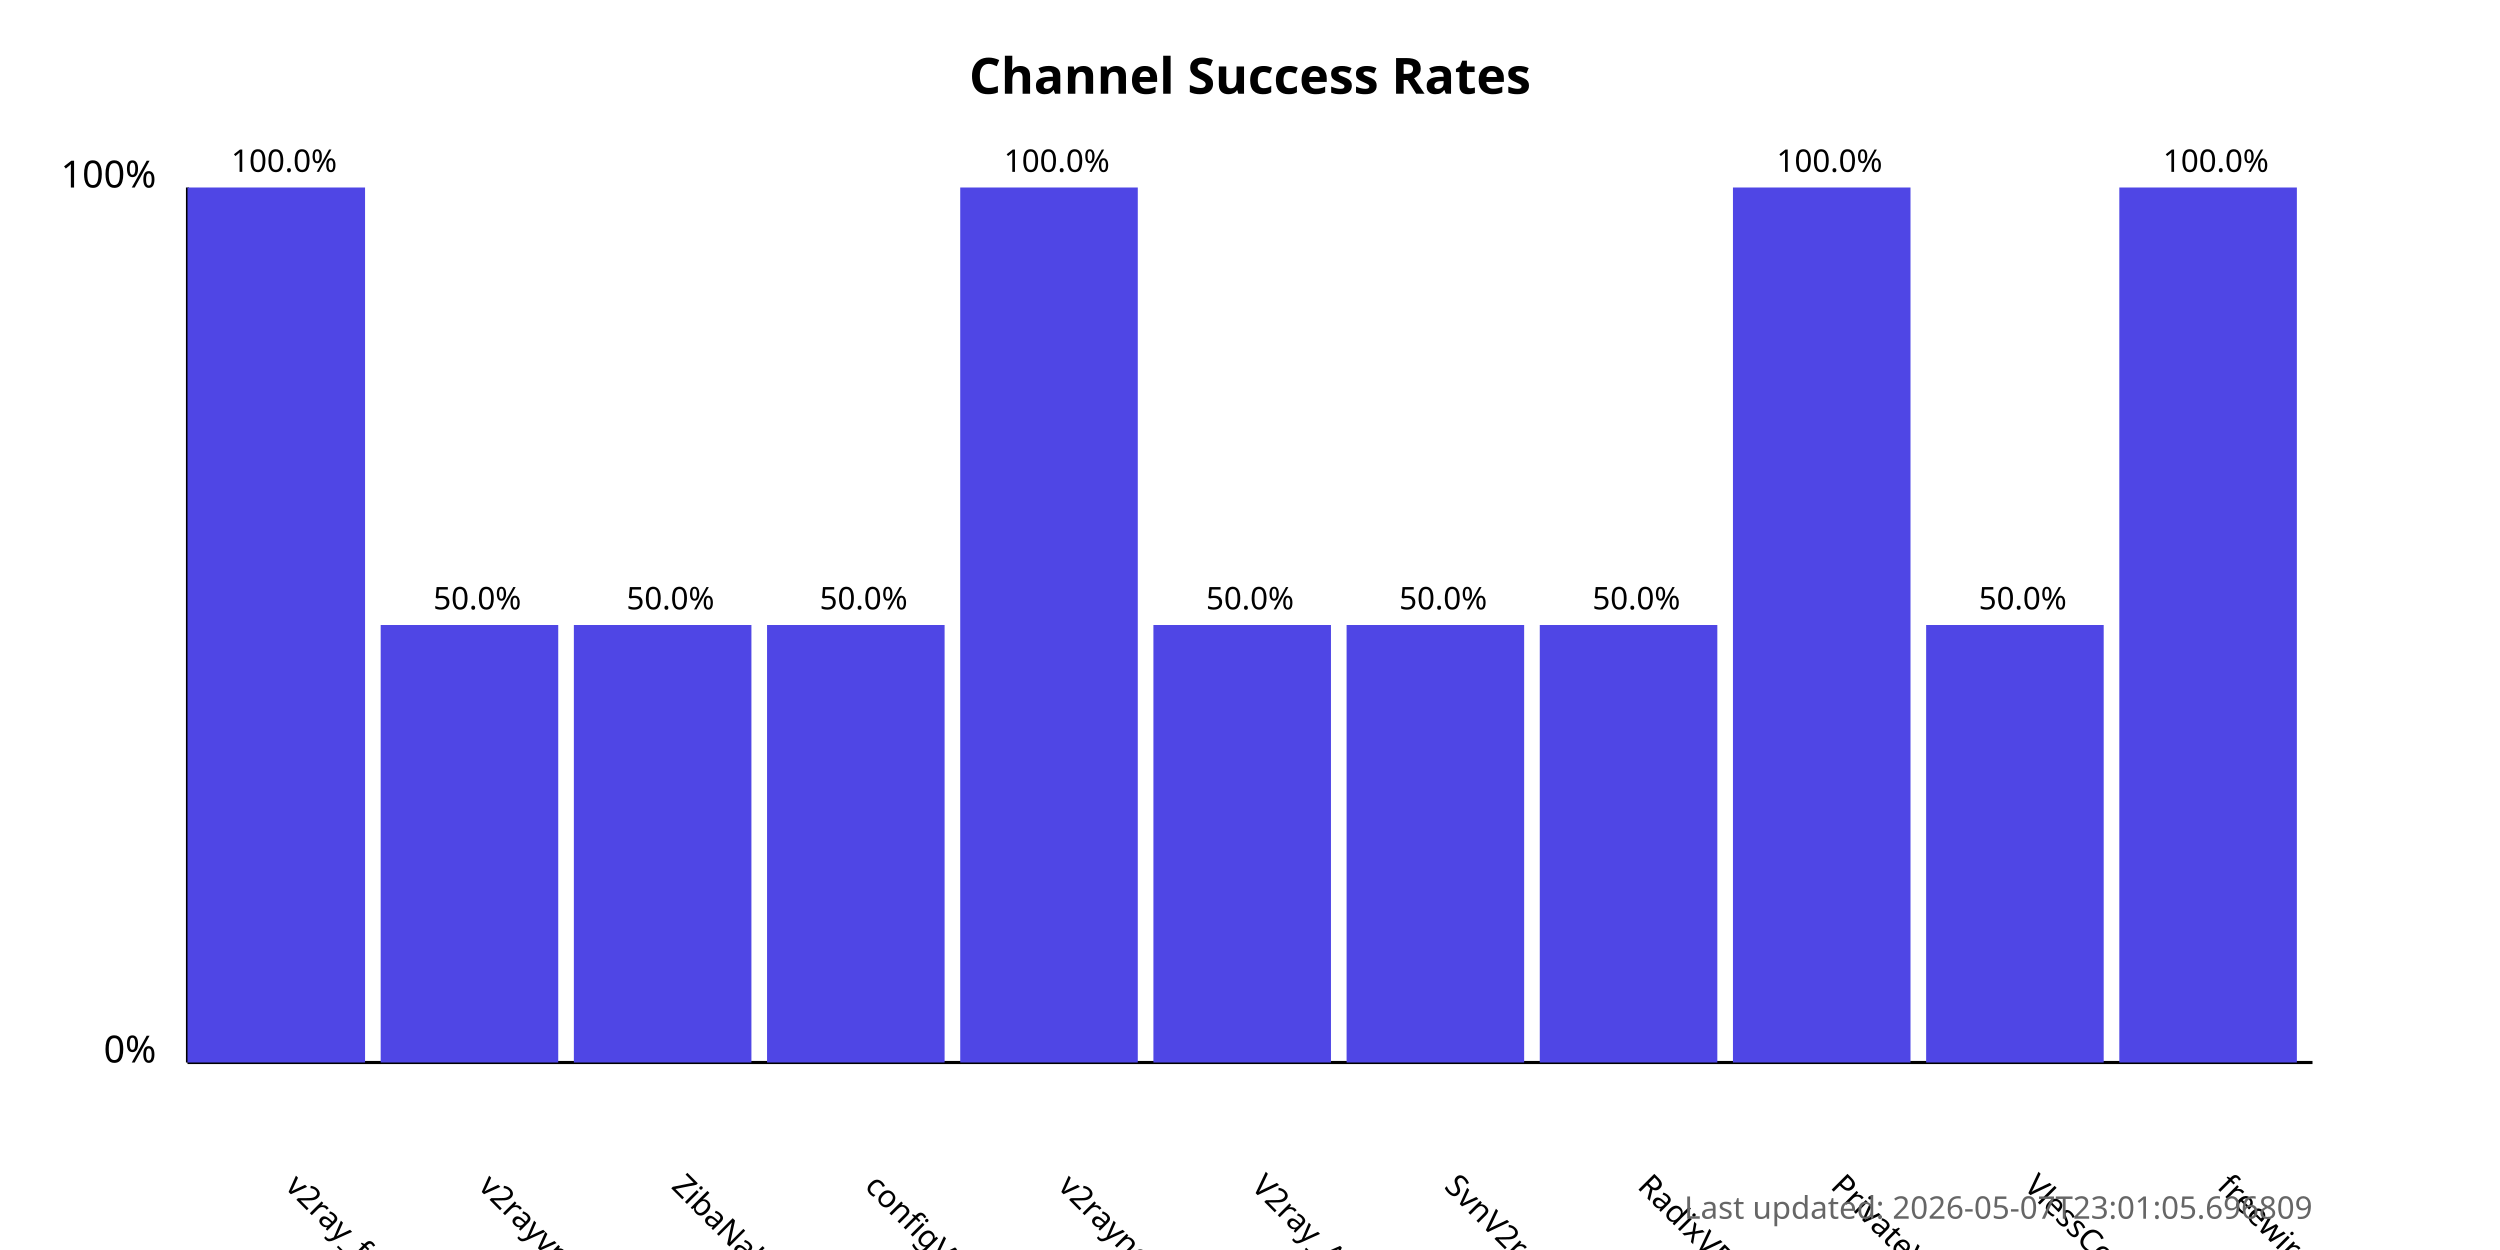
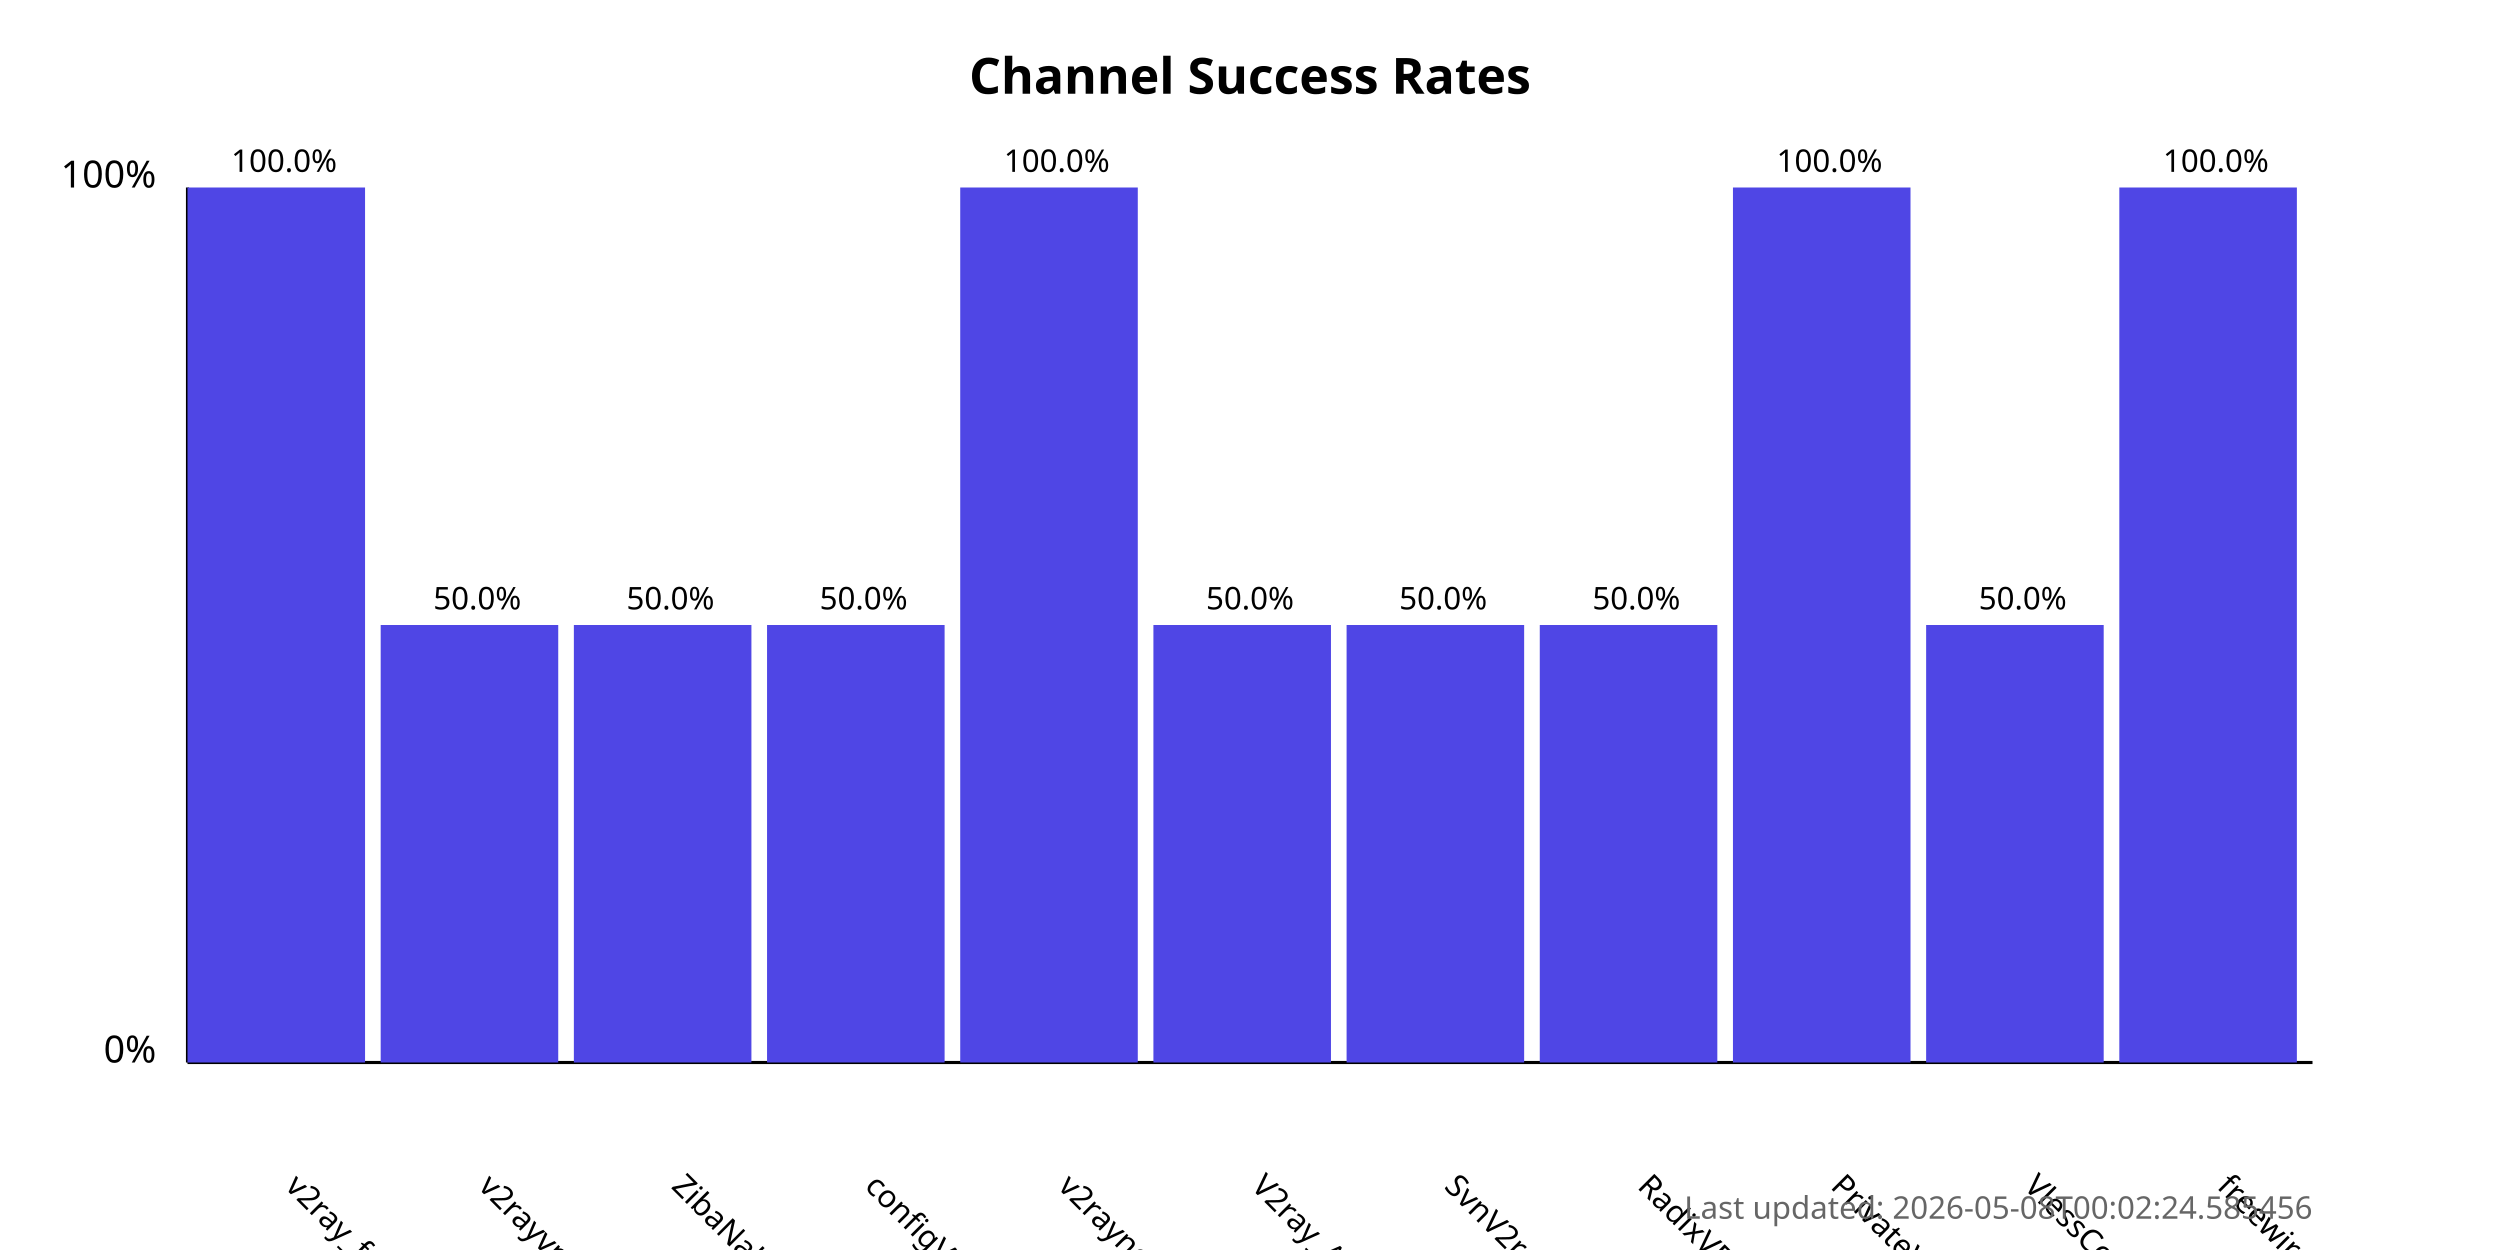
<svg xmlns="http://www.w3.org/2000/svg" width="800" height="400">
  <style>
            .chart-title { font: bold 16px sans-serif; }
            .axis-label { font: 12px sans-serif; }
            .tick-label { font: 10px sans-serif; }
            .bar { fill: #4f46e5; }
            .bar:hover { fill: #6366f1; }
            .timestamp { font: 10px sans-serif; fill: #666; }
        </style>
  <text x="400.0" y="30" text-anchor="middle" class="chart-title">
            Channel Success Rates
        </text>
  <line x1="60" y1="340" x2="60" y2="60" stroke="black" stroke-width="1" />
  <line x1="60" y1="340" x2="740" y2="340" stroke="black" stroke-width="1" />
  <text x="50" y="340" text-anchor="end" class="axis-label">0%</text>
  <text x="50" y="60" text-anchor="end" class="axis-label">100%</text>
  <g>
    <rect x="60" y="60.0" width="56.818" height="280.0" class="bar" />
    <text x="90.909" y="380" transform="rotate(45, 90.90909, 380)" text-anchor="start" class="tick-label">
                v2ray_free_conf
            </text>
    <text x="90.909" y="55.0" text-anchor="middle" class="tick-label">
                100.0%
            </text>
  </g>
  <g>
    <rect x="121.818" y="200.0" width="56.818" height="140.0" class="bar" />
    <text x="152.727" y="380" transform="rotate(45, 152.7273, 380)" text-anchor="start" class="tick-label">
                v2rayvpno
            </text>
    <text x="152.727" y="195.0" text-anchor="middle" class="tick-label">
                50.0%
            </text>
  </g>
  <g>
    <rect x="183.636" y="200.0" width="56.818" height="140.0" class="bar" />
    <text x="214.545" y="380" transform="rotate(45, 214.5455, 380)" text-anchor="start" class="tick-label">
                ZibaNabz
            </text>
    <text x="214.545" y="195.0" text-anchor="middle" class="tick-label">
                50.0%
            </text>
  </g>
  <g>
    <rect x="245.455" y="200.0" width="56.818" height="140.0" class="bar" />
    <text x="276.364" y="380" transform="rotate(45, 276.3636, 380)" text-anchor="start" class="tick-label">
                configV2rayForFree
            </text>
    <text x="276.364" y="195.0" text-anchor="middle" class="tick-label">
                50.0%
            </text>
  </g>
  <g>
    <rect x="307.273" y="60.0" width="56.818" height="280.0" class="bar" />
    <text x="338.182" y="380" transform="rotate(45, 338.1818, 380)" text-anchor="start" class="tick-label">
                v2rayngvpn
            </text>
    <text x="338.182" y="55.0" text-anchor="middle" class="tick-label">
                100.0%
            </text>
  </g>
  <g>
    <rect x="369.091" y="200.0" width="56.818" height="140.0" class="bar" />
    <text x="400.0" y="380" transform="rotate(45, 400.0, 380)" text-anchor="start" class="tick-label">
                V2ray_Alpha
            </text>
    <text x="400.0" y="195.0" text-anchor="middle" class="tick-label">
                50.0%
            </text>
  </g>
  <g>
    <rect x="430.909" y="200.0" width="56.818" height="140.0" class="bar" />
    <text x="461.818" y="380" transform="rotate(45, 461.8182, 380)" text-anchor="start" class="tick-label">
                SvnV2ray
            </text>
    <text x="461.818" y="195.0" text-anchor="middle" class="tick-label">
                50.0%
            </text>
  </g>
  <g>
    <rect x="492.727" y="200.0" width="56.818" height="140.0" class="bar" />
    <text x="523.636" y="380" transform="rotate(45, 523.6364, 380)" text-anchor="start" class="tick-label">
                RadixVPN
            </text>
    <text x="523.636" y="195.0" text-anchor="middle" class="tick-label">
                50.0%
            </text>
  </g>
  <g>
    <rect x="554.545" y="60.0" width="56.818" height="280.0" class="bar" />
    <text x="585.455" y="380" transform="rotate(45, 585.4545, 380)" text-anchor="start" class="tick-label">
                PrivateVPNs
            </text>
    <text x="585.455" y="55.0" text-anchor="middle" class="tick-label">
                100.0%
            </text>
  </g>
  <g>
    <rect x="616.364" y="200.0" width="56.818" height="140.0" class="bar" />
    <text x="647.273" y="380" transform="rotate(45, 647.2727, 380)" text-anchor="start" class="tick-label">
                VlessConfig
            </text>
    <text x="647.273" y="195.0" text-anchor="middle" class="tick-label">
                50.0%
            </text>
  </g>
  <g>
    <rect x="678.182" y="60.0" width="56.818" height="280.0" class="bar" />
    <text x="709.091" y="380" transform="rotate(45, 709.0909, 380)" text-anchor="start" class="tick-label">
                freewireguard
            </text>
    <text x="709.091" y="55.0" text-anchor="middle" class="tick-label">
                100.0%
            </text>
  </g>
  <text x="740" y="390" text-anchor="end" class="timestamp">
-             Last updated: 2026-05-07T23:01:05.696809
+             Last updated: 2026-05-08T00:02:24.585456
        </text>
</svg>
